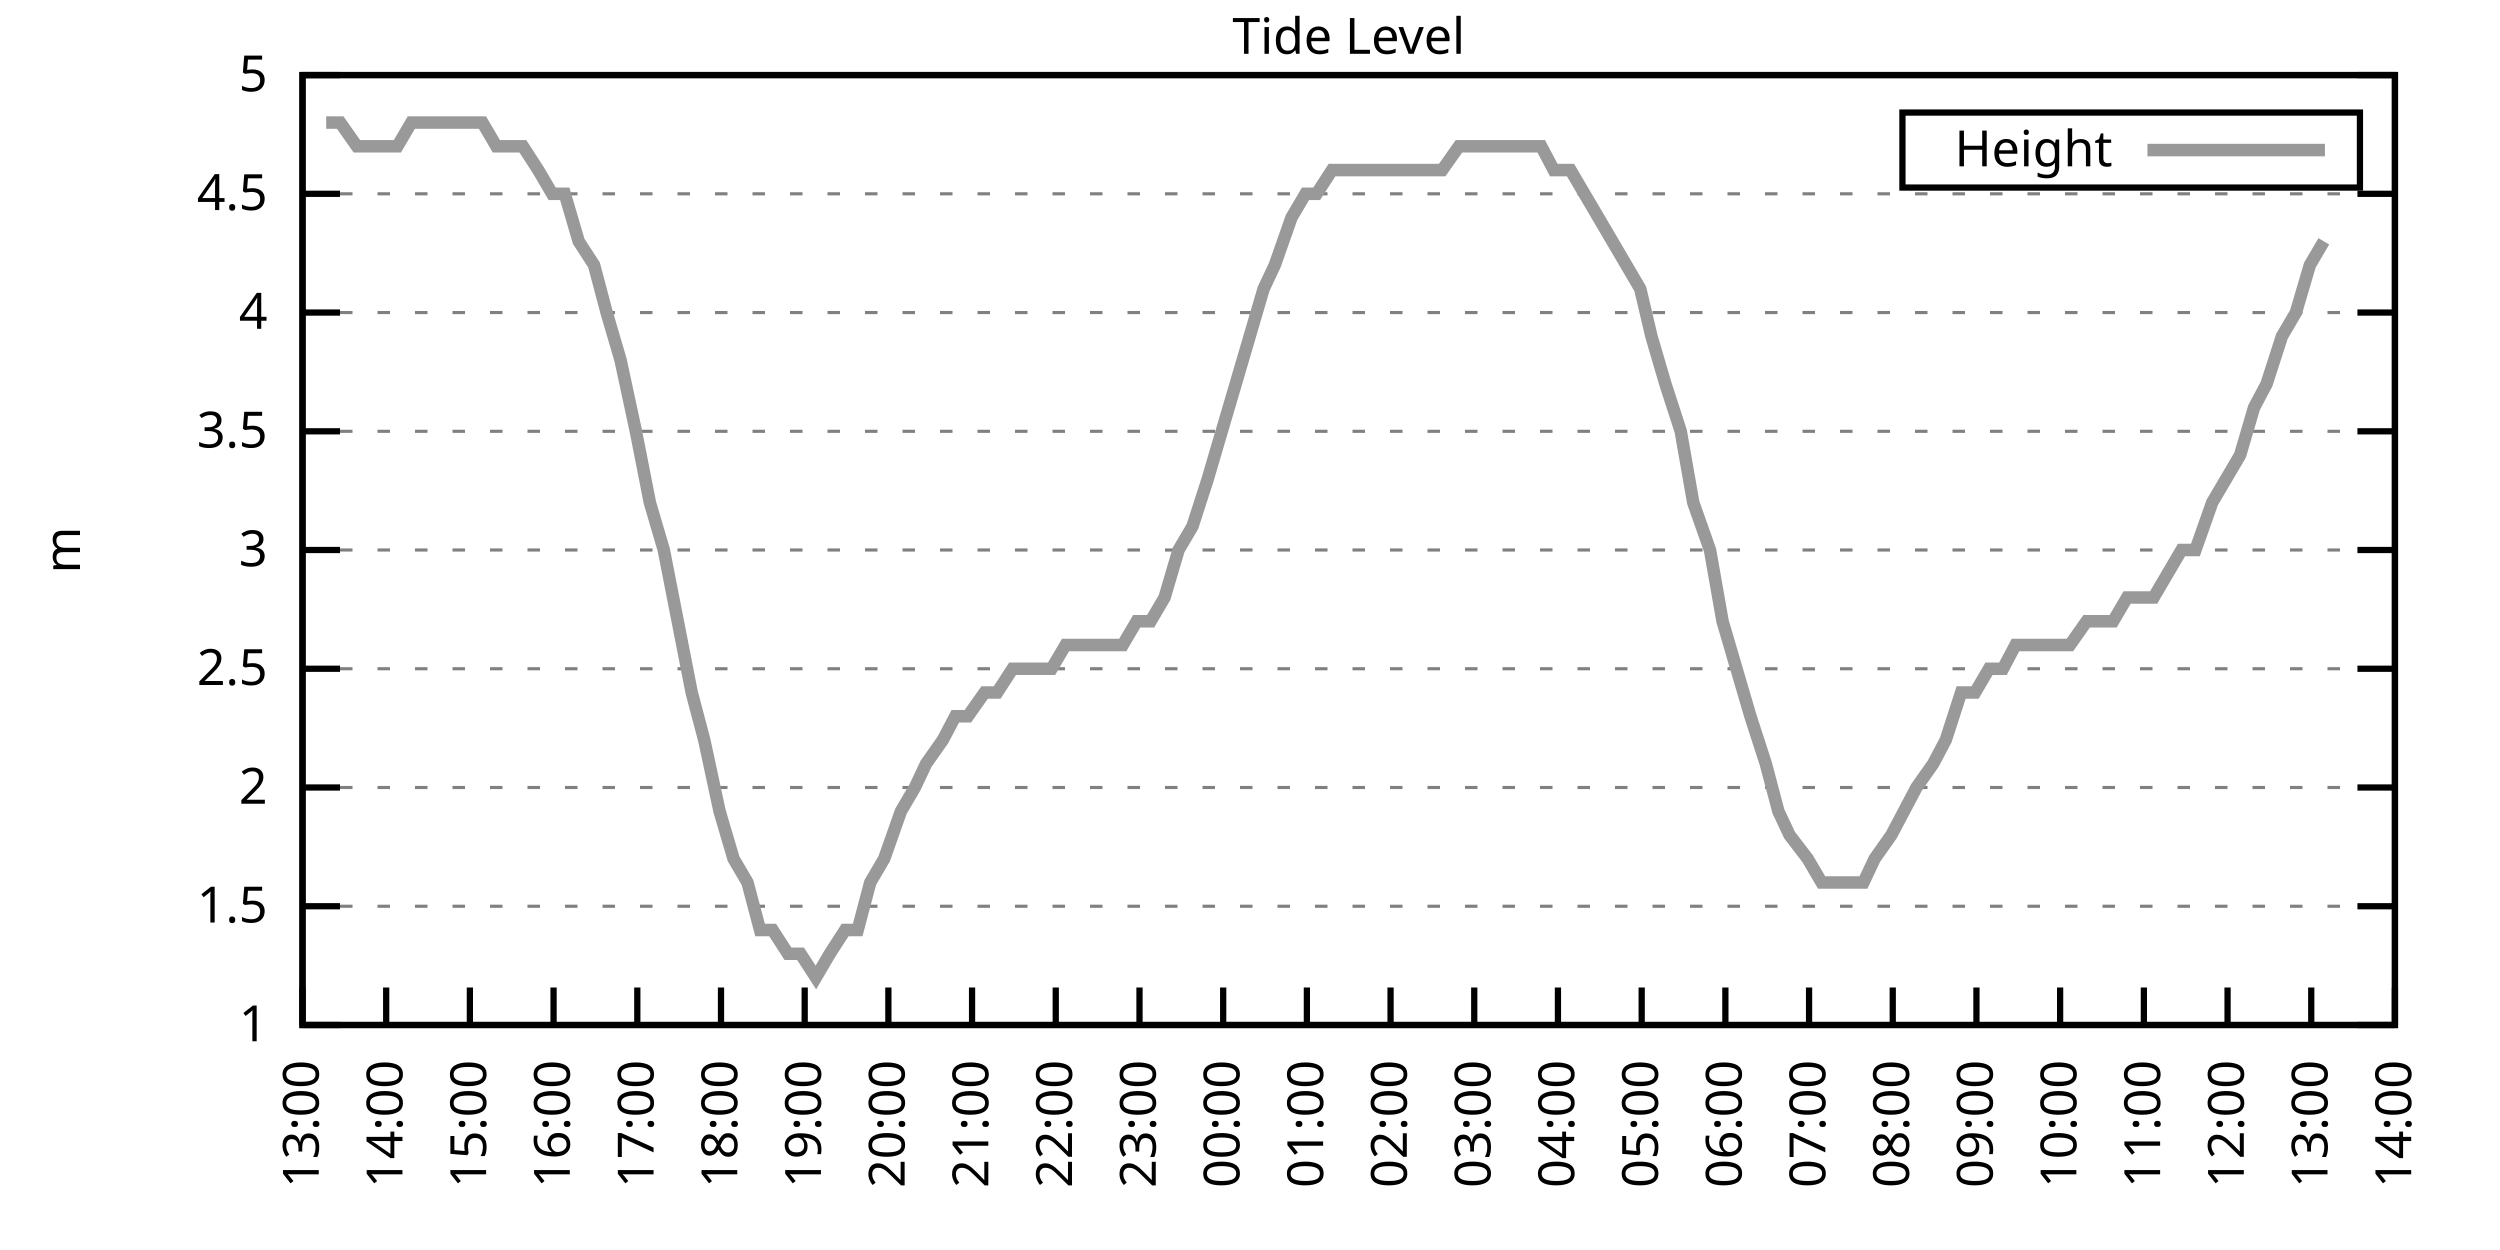
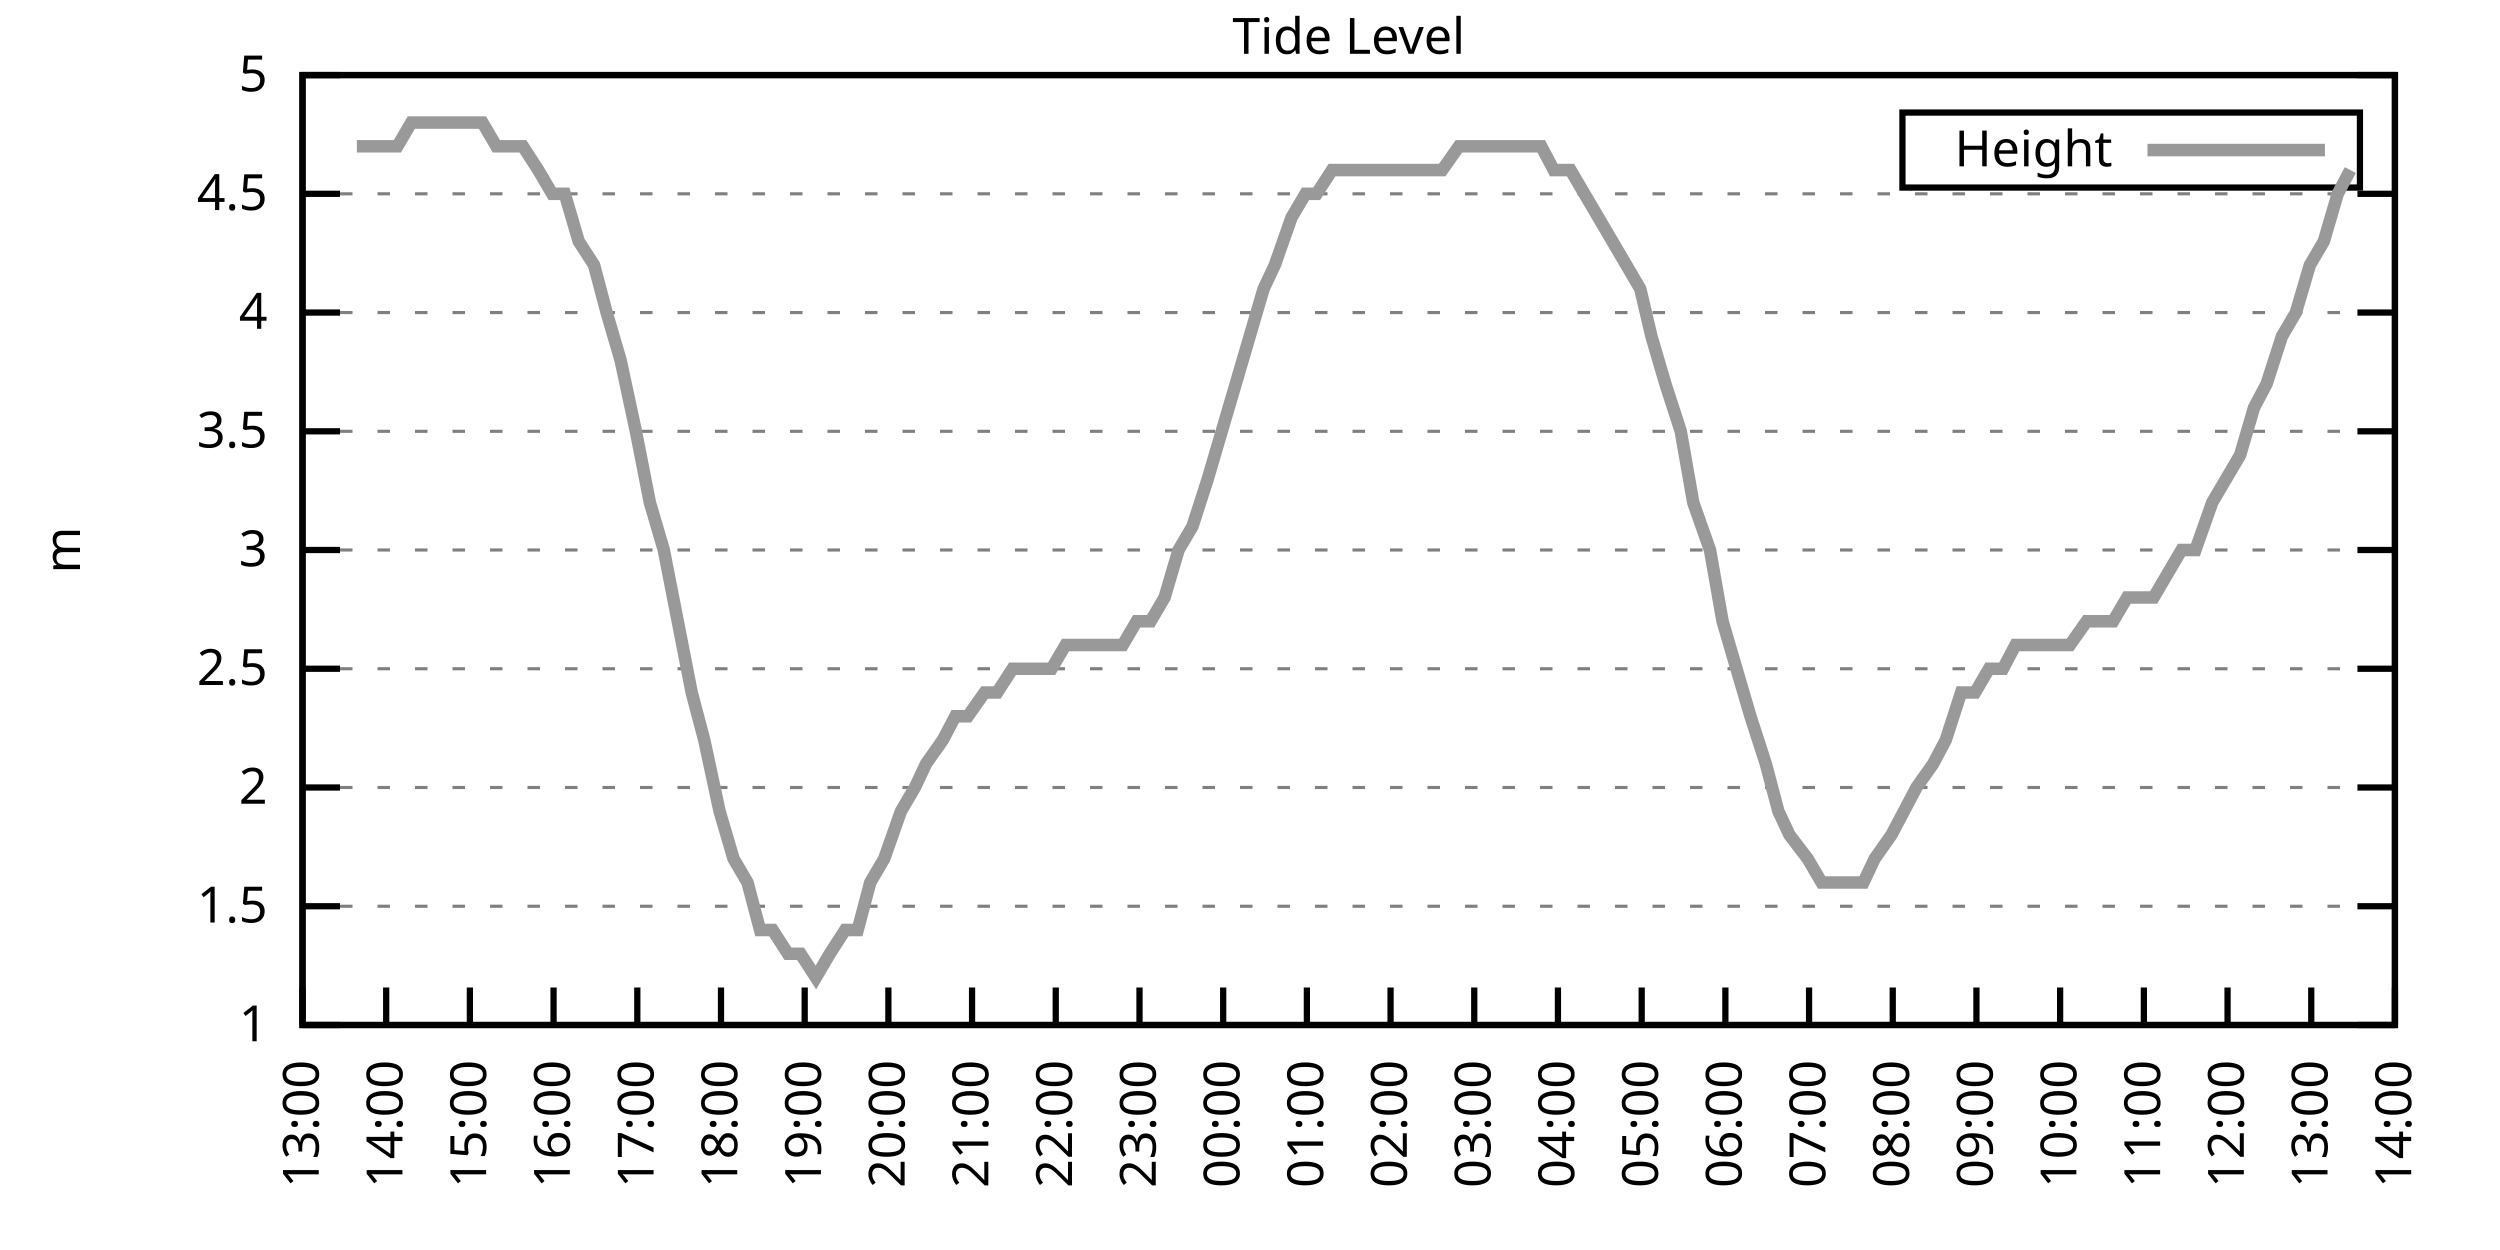
<svg xmlns="http://www.w3.org/2000/svg" xmlns:xlink="http://www.w3.org/1999/xlink" width="400" height="200" viewBox="0 0 400 200">
  <g id="gnuplot_canvas">
    <rect x="0" y="0" width="400" height="200" fill="none" />
    <defs>
      <circle id="gpDot" r="0.5" stroke-width="0.5" stroke="currentColor" />
      <path id="gpPt0" stroke-width="0.333" stroke="currentColor" d="M-1,0 h2 M0,-1 v2" />
      <path id="gpPt1" stroke-width="0.333" stroke="currentColor" d="M-1,-1 L1,1 M1,-1 L-1,1" />
      <path id="gpPt2" stroke-width="0.333" stroke="currentColor" d="M-1,0 L1,0 M0,-1 L0,1 M-1,-1 L1,1 M-1,1 L1,-1" />
      <rect id="gpPt3" stroke-width="0.333" stroke="currentColor" x="-1" y="-1" width="2" height="2" />
      <rect id="gpPt4" stroke-width="0.333" stroke="currentColor" fill="currentColor" x="-1" y="-1" width="2" height="2" />
      <circle id="gpPt5" stroke-width="0.333" stroke="currentColor" cx="0" cy="0" r="1" />
      <use xlink:href="#gpPt5" id="gpPt6" fill="currentColor" stroke="none" />
      <path id="gpPt7" stroke-width="0.333" stroke="currentColor" d="M0,-1.33 L-1.33,0.67 L1.33,0.67 z" />
      <use xlink:href="#gpPt7" id="gpPt8" fill="currentColor" stroke="none" />
      <use xlink:href="#gpPt7" id="gpPt9" stroke="currentColor" transform="rotate(180)" />
      <use xlink:href="#gpPt9" id="gpPt10" fill="currentColor" stroke="none" />
      <use xlink:href="#gpPt3" id="gpPt11" stroke="currentColor" transform="rotate(45)" />
      <use xlink:href="#gpPt11" id="gpPt12" fill="currentColor" stroke="none" />
      <path id="gpPt13" stroke-width="0.333" stroke="currentColor" d="M0,1.330 L1.265,0.411 L0.782,-1.067 L-0.782,-1.076 L-1.265,0.411 z" />
      <use xlink:href="#gpPt13" id="gpPt14" fill="currentColor" stroke="none" />
      <filter id="textbox" filterUnits="objectBoundingBox" x="0" y="0" height="1" width="1">
        <feFlood flood-color="white" flood-opacity="1" result="bgnd" />
        <feComposite in="SourceGraphic" in2="bgnd" operator="atop" />
      </filter>
      <filter id="greybox" filterUnits="objectBoundingBox" x="0" y="0" height="1" width="1">
        <feFlood flood-color="lightgrey" flood-opacity="1" result="grey" />
        <feComposite in="SourceGraphic" in2="grey" operator="atop" />
      </filter>
    </defs>
    <g fill="none" color="white" stroke="currentColor" stroke-width="1.00" stroke-linecap="butt" stroke-linejoin="miter">
</g>
    <g fill="none" color="black" stroke="currentColor" stroke-width="1.00" stroke-linecap="butt" stroke-linejoin="miter">
      <g stroke="none" shape-rendering="crispEdges">
        <polygon fill="rgb(255, 255, 255)" points="48.40,164.00 383.18,164.00 383.18,12.02 48.40,12.02 " />
      </g>
    </g>
    <g fill="none" color="black" stroke="currentColor" stroke-width="1.00" stroke-linecap="butt" stroke-linejoin="miter">
</g>
    <g fill="none" color="black" stroke="black" stroke-width="0.50" stroke-linecap="butt" stroke-linejoin="miter">
</g>
    <g fill="none" color="gray" stroke="currentColor" stroke-width="0.50" stroke-linecap="butt" stroke-linejoin="miter">
      <path stroke="gray" stroke-dasharray="2,4" class="gridline" d="M48.40,164.00 L383.19,164.00  " />
    </g>
    <g fill="none" color="gray" stroke="gray" stroke-width="1.00" stroke-linecap="butt" stroke-linejoin="miter">
</g>
    <g fill="none" color="black" stroke="currentColor" stroke-width="1.00" stroke-linecap="butt" stroke-linejoin="miter">
      <path stroke="black" d="M48.40,164.00 L54.40,164.00 M383.19,164.00 L377.19,164.00  " />
      <g transform="translate(42.80,166.60)" stroke="none" fill="black" font-family="Sans" font-size="8.00" text-anchor="end">
        <text>
          <tspan font-family="Sans"> 1</tspan>
        </text>
      </g>
    </g>
    <g fill="none" color="black" stroke="currentColor" stroke-width="1.00" stroke-linecap="butt" stroke-linejoin="miter">
</g>
    <g fill="none" color="black" stroke="black" stroke-width="0.50" stroke-linecap="butt" stroke-linejoin="miter">
</g>
    <g fill="none" color="gray" stroke="currentColor" stroke-width="0.50" stroke-linecap="butt" stroke-linejoin="miter">
      <path stroke="gray" stroke-dasharray="2,4" class="gridline" d="M48.40,145.00 L383.19,145.00  " />
    </g>
    <g fill="none" color="gray" stroke="gray" stroke-width="1.00" stroke-linecap="butt" stroke-linejoin="miter">
</g>
    <g fill="none" color="black" stroke="currentColor" stroke-width="1.00" stroke-linecap="butt" stroke-linejoin="miter">
      <path stroke="black" d="M48.40,145.00 L54.40,145.00 M383.19,145.00 L377.19,145.00  " />
      <g transform="translate(42.80,147.60)" stroke="none" fill="black" font-family="Sans" font-size="8.00" text-anchor="end">
        <text>
          <tspan font-family="Sans"> 1.5</tspan>
        </text>
      </g>
    </g>
    <g fill="none" color="black" stroke="currentColor" stroke-width="1.00" stroke-linecap="butt" stroke-linejoin="miter">
</g>
    <g fill="none" color="black" stroke="black" stroke-width="0.50" stroke-linecap="butt" stroke-linejoin="miter">
</g>
    <g fill="none" color="gray" stroke="currentColor" stroke-width="0.50" stroke-linecap="butt" stroke-linejoin="miter">
      <path stroke="gray" stroke-dasharray="2,4" class="gridline" d="M48.40,126.00 L383.19,126.00  " />
    </g>
    <g fill="none" color="gray" stroke="gray" stroke-width="1.00" stroke-linecap="butt" stroke-linejoin="miter">
</g>
    <g fill="none" color="black" stroke="currentColor" stroke-width="1.00" stroke-linecap="butt" stroke-linejoin="miter">
      <path stroke="black" d="M48.40,126.00 L54.40,126.00 M383.19,126.00 L377.19,126.00  " />
      <g transform="translate(42.80,128.60)" stroke="none" fill="black" font-family="Sans" font-size="8.00" text-anchor="end">
        <text>
          <tspan font-family="Sans"> 2</tspan>
        </text>
      </g>
    </g>
    <g fill="none" color="black" stroke="currentColor" stroke-width="1.00" stroke-linecap="butt" stroke-linejoin="miter">
</g>
    <g fill="none" color="black" stroke="black" stroke-width="0.50" stroke-linecap="butt" stroke-linejoin="miter">
</g>
    <g fill="none" color="gray" stroke="currentColor" stroke-width="0.50" stroke-linecap="butt" stroke-linejoin="miter">
      <path stroke="gray" stroke-dasharray="2,4" class="gridline" d="M48.40,107.00 L383.19,107.00  " />
    </g>
    <g fill="none" color="gray" stroke="gray" stroke-width="1.00" stroke-linecap="butt" stroke-linejoin="miter">
</g>
    <g fill="none" color="black" stroke="currentColor" stroke-width="1.00" stroke-linecap="butt" stroke-linejoin="miter">
      <path stroke="black" d="M48.40,107.00 L54.40,107.00 M383.19,107.00 L377.19,107.00  " />
      <g transform="translate(42.80,109.60)" stroke="none" fill="black" font-family="Sans" font-size="8.00" text-anchor="end">
        <text>
          <tspan font-family="Sans"> 2.5</tspan>
        </text>
      </g>
    </g>
    <g fill="none" color="black" stroke="currentColor" stroke-width="1.00" stroke-linecap="butt" stroke-linejoin="miter">
</g>
    <g fill="none" color="black" stroke="black" stroke-width="0.50" stroke-linecap="butt" stroke-linejoin="miter">
</g>
    <g fill="none" color="gray" stroke="currentColor" stroke-width="0.50" stroke-linecap="butt" stroke-linejoin="miter">
      <path stroke="gray" stroke-dasharray="2,4" class="gridline" d="M48.40,88.00 L383.19,88.00  " />
    </g>
    <g fill="none" color="gray" stroke="gray" stroke-width="1.00" stroke-linecap="butt" stroke-linejoin="miter">
</g>
    <g fill="none" color="black" stroke="currentColor" stroke-width="1.00" stroke-linecap="butt" stroke-linejoin="miter">
      <path stroke="black" d="M48.40,88.00 L54.40,88.00 M383.19,88.00 L377.19,88.00  " />
      <g transform="translate(42.80,90.60)" stroke="none" fill="black" font-family="Sans" font-size="8.00" text-anchor="end">
        <text>
          <tspan font-family="Sans"> 3</tspan>
        </text>
      </g>
    </g>
    <g fill="none" color="black" stroke="currentColor" stroke-width="1.00" stroke-linecap="butt" stroke-linejoin="miter">
</g>
    <g fill="none" color="black" stroke="black" stroke-width="0.50" stroke-linecap="butt" stroke-linejoin="miter">
</g>
    <g fill="none" color="gray" stroke="currentColor" stroke-width="0.50" stroke-linecap="butt" stroke-linejoin="miter">
      <path stroke="gray" stroke-dasharray="2,4" class="gridline" d="M48.40,69.01 L383.19,69.01  " />
    </g>
    <g fill="none" color="gray" stroke="gray" stroke-width="1.00" stroke-linecap="butt" stroke-linejoin="miter">
</g>
    <g fill="none" color="black" stroke="currentColor" stroke-width="1.00" stroke-linecap="butt" stroke-linejoin="miter">
      <path stroke="black" d="M48.40,69.01 L54.40,69.01 M383.19,69.01 L377.19,69.01  " />
      <g transform="translate(42.80,71.61)" stroke="none" fill="black" font-family="Sans" font-size="8.00" text-anchor="end">
        <text>
          <tspan font-family="Sans"> 3.5</tspan>
        </text>
      </g>
    </g>
    <g fill="none" color="black" stroke="currentColor" stroke-width="1.00" stroke-linecap="butt" stroke-linejoin="miter">
</g>
    <g fill="none" color="black" stroke="black" stroke-width="0.50" stroke-linecap="butt" stroke-linejoin="miter">
</g>
    <g fill="none" color="gray" stroke="currentColor" stroke-width="0.50" stroke-linecap="butt" stroke-linejoin="miter">
      <path stroke="gray" stroke-dasharray="2,4" class="gridline" d="M48.40,50.01 L383.19,50.01  " />
    </g>
    <g fill="none" color="gray" stroke="gray" stroke-width="1.00" stroke-linecap="butt" stroke-linejoin="miter">
</g>
    <g fill="none" color="black" stroke="currentColor" stroke-width="1.00" stroke-linecap="butt" stroke-linejoin="miter">
      <path stroke="black" d="M48.40,50.01 L54.40,50.01 M383.19,50.01 L377.19,50.01  " />
      <g transform="translate(42.80,52.61)" stroke="none" fill="black" font-family="Sans" font-size="8.00" text-anchor="end">
        <text>
          <tspan font-family="Sans"> 4</tspan>
        </text>
      </g>
    </g>
    <g fill="none" color="black" stroke="currentColor" stroke-width="1.00" stroke-linecap="butt" stroke-linejoin="miter">
</g>
    <g fill="none" color="black" stroke="black" stroke-width="0.50" stroke-linecap="butt" stroke-linejoin="miter">
</g>
    <g fill="none" color="gray" stroke="currentColor" stroke-width="0.50" stroke-linecap="butt" stroke-linejoin="miter">
      <path stroke="gray" stroke-dasharray="2,4" class="gridline" d="M48.40,31.01 L383.19,31.01  " />
    </g>
    <g fill="none" color="gray" stroke="gray" stroke-width="1.00" stroke-linecap="butt" stroke-linejoin="miter">
</g>
    <g fill="none" color="black" stroke="currentColor" stroke-width="1.00" stroke-linecap="butt" stroke-linejoin="miter">
      <path stroke="black" d="M48.40,31.01 L54.40,31.01 M383.19,31.01 L377.19,31.01  " />
      <g transform="translate(42.80,33.61)" stroke="none" fill="black" font-family="Sans" font-size="8.00" text-anchor="end">
        <text>
          <tspan font-family="Sans"> 4.5</tspan>
        </text>
      </g>
    </g>
    <g fill="none" color="black" stroke="currentColor" stroke-width="1.00" stroke-linecap="butt" stroke-linejoin="miter">
</g>
    <g fill="none" color="black" stroke="black" stroke-width="0.50" stroke-linecap="butt" stroke-linejoin="miter">
</g>
    <g fill="none" color="gray" stroke="currentColor" stroke-width="0.50" stroke-linecap="butt" stroke-linejoin="miter">
      <path stroke="gray" stroke-dasharray="2,4" class="gridline" d="M48.40,12.01 L383.19,12.01  " />
    </g>
    <g fill="none" color="gray" stroke="gray" stroke-width="1.00" stroke-linecap="butt" stroke-linejoin="miter">
</g>
    <g fill="none" color="black" stroke="currentColor" stroke-width="1.00" stroke-linecap="butt" stroke-linejoin="miter">
      <path stroke="black" d="M48.40,12.01 L54.40,12.01 M383.19,12.01 L377.19,12.01  " />
      <g transform="translate(42.80,14.61)" stroke="none" fill="black" font-family="Sans" font-size="8.00" text-anchor="end">
        <text>
          <tspan font-family="Sans"> 5</tspan>
        </text>
      </g>
    </g>
    <g fill="none" color="black" stroke="currentColor" stroke-width="1.00" stroke-linecap="butt" stroke-linejoin="miter">
      <path stroke="black" d="M48.40,164.00 L48.40,158.00  " />
      <g transform="translate(51.00,169.60) rotate(270.00)" stroke="none" fill="black" font-family="Sans" font-size="8.00" text-anchor="end">
        <text>
          <tspan font-family="Sans">13:00</tspan>
        </text>
      </g>
    </g>
    <g fill="none" color="black" stroke="currentColor" stroke-width="1.00" stroke-linecap="butt" stroke-linejoin="miter">
      <path stroke="black" d="M61.79,164.00 L61.79,158.00  " />
      <g transform="translate(64.39,169.60) rotate(270.00)" stroke="none" fill="black" font-family="Sans" font-size="8.00" text-anchor="end">
        <text>
          <tspan font-family="Sans">14:00</tspan>
        </text>
      </g>
    </g>
    <g fill="none" color="black" stroke="currentColor" stroke-width="1.00" stroke-linecap="butt" stroke-linejoin="miter">
      <path stroke="black" d="M75.18,164.00 L75.18,158.00  " />
      <g transform="translate(77.78,169.60) rotate(270.00)" stroke="none" fill="black" font-family="Sans" font-size="8.00" text-anchor="end">
        <text>
          <tspan font-family="Sans">15:00</tspan>
        </text>
      </g>
    </g>
    <g fill="none" color="black" stroke="currentColor" stroke-width="1.00" stroke-linecap="butt" stroke-linejoin="miter">
      <path stroke="black" d="M88.57,164.00 L88.57,158.00  " />
      <g transform="translate(91.17,169.60) rotate(270.00)" stroke="none" fill="black" font-family="Sans" font-size="8.00" text-anchor="end">
        <text>
          <tspan font-family="Sans">16:00</tspan>
        </text>
      </g>
    </g>
    <g fill="none" color="black" stroke="currentColor" stroke-width="1.00" stroke-linecap="butt" stroke-linejoin="miter">
      <path stroke="black" d="M101.97,164.00 L101.97,158.00  " />
      <g transform="translate(104.57,169.60) rotate(270.00)" stroke="none" fill="black" font-family="Sans" font-size="8.00" text-anchor="end">
        <text>
          <tspan font-family="Sans">17:00</tspan>
        </text>
      </g>
    </g>
    <g fill="none" color="black" stroke="currentColor" stroke-width="1.00" stroke-linecap="butt" stroke-linejoin="miter">
      <path stroke="black" d="M115.36,164.00 L115.36,158.00  " />
      <g transform="translate(117.96,169.60) rotate(270.00)" stroke="none" fill="black" font-family="Sans" font-size="8.00" text-anchor="end">
        <text>
          <tspan font-family="Sans">18:00</tspan>
        </text>
      </g>
    </g>
    <g fill="none" color="black" stroke="currentColor" stroke-width="1.00" stroke-linecap="butt" stroke-linejoin="miter">
      <path stroke="black" d="M128.75,164.00 L128.75,158.00  " />
      <g transform="translate(131.35,169.60) rotate(270.00)" stroke="none" fill="black" font-family="Sans" font-size="8.00" text-anchor="end">
        <text>
          <tspan font-family="Sans">19:00</tspan>
        </text>
      </g>
    </g>
    <g fill="none" color="black" stroke="currentColor" stroke-width="1.00" stroke-linecap="butt" stroke-linejoin="miter">
      <path stroke="black" d="M142.14,164.00 L142.14,158.00  " />
      <g transform="translate(144.74,169.60) rotate(270.00)" stroke="none" fill="black" font-family="Sans" font-size="8.00" text-anchor="end">
        <text>
          <tspan font-family="Sans">20:00</tspan>
        </text>
      </g>
    </g>
    <g fill="none" color="black" stroke="currentColor" stroke-width="1.00" stroke-linecap="butt" stroke-linejoin="miter">
      <path stroke="black" d="M155.53,164.00 L155.53,158.00  " />
      <g transform="translate(158.13,169.60) rotate(270.00)" stroke="none" fill="black" font-family="Sans" font-size="8.00" text-anchor="end">
        <text>
          <tspan font-family="Sans">21:00</tspan>
        </text>
      </g>
    </g>
    <g fill="none" color="black" stroke="currentColor" stroke-width="1.00" stroke-linecap="butt" stroke-linejoin="miter">
      <path stroke="black" d="M168.92,164.00 L168.92,158.00  " />
      <g transform="translate(171.52,169.60) rotate(270.00)" stroke="none" fill="black" font-family="Sans" font-size="8.00" text-anchor="end">
        <text>
          <tspan font-family="Sans">22:00</tspan>
        </text>
      </g>
    </g>
    <g fill="none" color="black" stroke="currentColor" stroke-width="1.00" stroke-linecap="butt" stroke-linejoin="miter">
      <path stroke="black" d="M182.32,164.00 L182.32,158.00  " />
      <g transform="translate(184.92,169.60) rotate(270.00)" stroke="none" fill="black" font-family="Sans" font-size="8.00" text-anchor="end">
        <text>
          <tspan font-family="Sans">23:00</tspan>
        </text>
      </g>
    </g>
    <g fill="none" color="black" stroke="currentColor" stroke-width="1.00" stroke-linecap="butt" stroke-linejoin="miter">
      <path stroke="black" d="M195.71,164.00 L195.71,158.00  " />
      <g transform="translate(198.31,169.60) rotate(270.00)" stroke="none" fill="black" font-family="Sans" font-size="8.00" text-anchor="end">
        <text>
          <tspan font-family="Sans">00:00</tspan>
        </text>
      </g>
    </g>
    <g fill="none" color="black" stroke="currentColor" stroke-width="1.00" stroke-linecap="butt" stroke-linejoin="miter">
      <path stroke="black" d="M209.10,164.00 L209.10,158.00  " />
      <g transform="translate(211.70,169.60) rotate(270.00)" stroke="none" fill="black" font-family="Sans" font-size="8.00" text-anchor="end">
        <text>
          <tspan font-family="Sans">01:00</tspan>
        </text>
      </g>
    </g>
    <g fill="none" color="black" stroke="currentColor" stroke-width="1.00" stroke-linecap="butt" stroke-linejoin="miter">
      <path stroke="black" d="M222.49,164.00 L222.49,158.00  " />
      <g transform="translate(225.09,169.60) rotate(270.00)" stroke="none" fill="black" font-family="Sans" font-size="8.00" text-anchor="end">
        <text>
          <tspan font-family="Sans">02:00</tspan>
        </text>
      </g>
    </g>
    <g fill="none" color="black" stroke="currentColor" stroke-width="1.00" stroke-linecap="butt" stroke-linejoin="miter">
      <path stroke="black" d="M235.88,164.00 L235.88,158.00  " />
      <g transform="translate(238.48,169.60) rotate(270.00)" stroke="none" fill="black" font-family="Sans" font-size="8.00" text-anchor="end">
        <text>
          <tspan font-family="Sans">03:00</tspan>
        </text>
      </g>
    </g>
    <g fill="none" color="black" stroke="currentColor" stroke-width="1.00" stroke-linecap="butt" stroke-linejoin="miter">
      <path stroke="black" d="M249.27,164.00 L249.27,158.00  " />
      <g transform="translate(251.87,169.60) rotate(270.00)" stroke="none" fill="black" font-family="Sans" font-size="8.00" text-anchor="end">
        <text>
          <tspan font-family="Sans">04:00</tspan>
        </text>
      </g>
    </g>
    <g fill="none" color="black" stroke="currentColor" stroke-width="1.00" stroke-linecap="butt" stroke-linejoin="miter">
      <path stroke="black" d="M262.67,164.00 L262.67,158.00  " />
      <g transform="translate(265.27,169.60) rotate(270.00)" stroke="none" fill="black" font-family="Sans" font-size="8.00" text-anchor="end">
        <text>
          <tspan font-family="Sans">05:00</tspan>
        </text>
      </g>
    </g>
    <g fill="none" color="black" stroke="currentColor" stroke-width="1.00" stroke-linecap="butt" stroke-linejoin="miter">
      <path stroke="black" d="M276.06,164.00 L276.06,158.00  " />
      <g transform="translate(278.66,169.60) rotate(270.00)" stroke="none" fill="black" font-family="Sans" font-size="8.00" text-anchor="end">
        <text>
          <tspan font-family="Sans">06:00</tspan>
        </text>
      </g>
    </g>
    <g fill="none" color="black" stroke="currentColor" stroke-width="1.00" stroke-linecap="butt" stroke-linejoin="miter">
      <path stroke="black" d="M289.45,164.00 L289.45,158.00  " />
      <g transform="translate(292.05,169.60) rotate(270.00)" stroke="none" fill="black" font-family="Sans" font-size="8.00" text-anchor="end">
        <text>
          <tspan font-family="Sans">07:00</tspan>
        </text>
      </g>
    </g>
    <g fill="none" color="black" stroke="currentColor" stroke-width="1.00" stroke-linecap="butt" stroke-linejoin="miter">
      <path stroke="black" d="M302.84,164.00 L302.84,158.00  " />
      <g transform="translate(305.44,169.60) rotate(270.00)" stroke="none" fill="black" font-family="Sans" font-size="8.00" text-anchor="end">
        <text>
          <tspan font-family="Sans">08:00</tspan>
        </text>
      </g>
    </g>
    <g fill="none" color="black" stroke="currentColor" stroke-width="1.00" stroke-linecap="butt" stroke-linejoin="miter">
      <path stroke="black" d="M316.23,164.00 L316.23,158.00  " />
      <g transform="translate(318.83,169.60) rotate(270.00)" stroke="none" fill="black" font-family="Sans" font-size="8.00" text-anchor="end">
        <text>
          <tspan font-family="Sans">09:00</tspan>
        </text>
      </g>
    </g>
    <g fill="none" color="black" stroke="currentColor" stroke-width="1.00" stroke-linecap="butt" stroke-linejoin="miter">
      <path stroke="black" d="M329.62,164.00 L329.62,158.00  " />
      <g transform="translate(332.22,169.60) rotate(270.00)" stroke="none" fill="black" font-family="Sans" font-size="8.00" text-anchor="end">
        <text>
          <tspan font-family="Sans">10:00</tspan>
        </text>
      </g>
    </g>
    <g fill="none" color="black" stroke="currentColor" stroke-width="1.00" stroke-linecap="butt" stroke-linejoin="miter">
      <path stroke="black" d="M343.02,164.00 L343.02,158.00  " />
      <g transform="translate(345.62,169.60) rotate(270.00)" stroke="none" fill="black" font-family="Sans" font-size="8.00" text-anchor="end">
        <text>
          <tspan font-family="Sans">11:00</tspan>
        </text>
      </g>
    </g>
    <g fill="none" color="black" stroke="currentColor" stroke-width="1.00" stroke-linecap="butt" stroke-linejoin="miter">
      <path stroke="black" d="M356.41,164.00 L356.41,158.00  " />
      <g transform="translate(359.01,169.60) rotate(270.00)" stroke="none" fill="black" font-family="Sans" font-size="8.00" text-anchor="end">
        <text>
          <tspan font-family="Sans">12:00</tspan>
        </text>
      </g>
    </g>
    <g fill="none" color="black" stroke="currentColor" stroke-width="1.00" stroke-linecap="butt" stroke-linejoin="miter">
      <path stroke="black" d="M369.80,164.00 L369.80,158.00  " />
      <g transform="translate(372.40,169.60) rotate(270.00)" stroke="none" fill="black" font-family="Sans" font-size="8.00" text-anchor="end">
        <text>
          <tspan font-family="Sans">13:00</tspan>
        </text>
      </g>
    </g>
    <g fill="none" color="black" stroke="currentColor" stroke-width="1.00" stroke-linecap="butt" stroke-linejoin="miter">
      <path stroke="black" d="M383.19,164.00 L383.19,158.00  " />
      <g transform="translate(385.79,169.60) rotate(270.00)" stroke="none" fill="black" font-family="Sans" font-size="8.00" text-anchor="end">
        <text>
          <tspan font-family="Sans">14:00</tspan>
        </text>
      </g>
    </g>
    <g fill="none" color="black" stroke="currentColor" stroke-width="1.00" stroke-linecap="butt" stroke-linejoin="miter">
</g>
    <g fill="none" color="black" stroke="currentColor" stroke-width="1.00" stroke-linecap="butt" stroke-linejoin="miter">
      <path stroke="black" d="M48.40,12.01 L48.40,164.00 L383.19,164.00 L383.19,12.01 L48.40,12.01 Z  " />
    </g>
    <g fill="none" color="black" stroke="currentColor" stroke-width="1.00" stroke-linecap="butt" stroke-linejoin="miter">
</g>
    <g fill="none" color="black" stroke="currentColor" stroke-width="1.00" stroke-linecap="butt" stroke-linejoin="miter">
      <path stroke="black" d="M304.39,30.01 L304.39,18.01 L377.59,18.01 L377.59,30.01 L304.39,30.01 Z  " />
    </g>
    <g id="Tide_level_plot_1">
      <g fill="none" color="white" stroke="black" stroke-width="2.00" stroke-linecap="butt" stroke-linejoin="miter">
</g>
      <g fill="none" color="black" stroke="currentColor" stroke-width="2.00" stroke-linecap="butt" stroke-linejoin="miter">
        <g transform="translate(337.99,26.61)" stroke="none" fill="black" font-family="Sans" font-size="8.00" text-anchor="end">
          <text>
            <tspan font-family="Sans">Height</tspan>
          </text>
        </g>
      </g>
      <g fill="none" color="black" stroke="currentColor" stroke-width="2.00" stroke-linecap="butt" stroke-linejoin="miter">
-         <path stroke="rgb(153, 153, 153)" d="M343.59,24.01 L371.99,24.01 M52.19,19.61 L54.43,19.61 L57.10,23.41 L59.34,23.41 L61.57,23.41 L63.58,23.41   L65.81,19.61 L68.04,19.61 L70.27,19.61 L72.50,19.61 L74.96,19.61 L77.19,19.61 L79.42,23.41 L81.66,23.41   L83.66,23.41 L86.12,27.21 L88.35,31.01 L90.36,31.01 L92.59,38.61 L95.05,42.41 L97.06,50.01 L99.29,57.61   L101.74,69.01 L103.98,80.41 L106.21,88.00 L108.44,99.40 L110.67,110.80 L112.68,118.40 L115.13,129.80 L117.37,137.40   L119.60,141.20 L121.61,148.80 L123.62,148.80 L126.07,152.60 L128.08,152.60 L130.54,156.40 L132.77,152.60 L135.22,148.80   L137.23,148.80 L139.24,141.20 L141.47,137.40 L144.15,129.80 L146.38,126.00 L148.17,122.20 L150.85,118.40 L152.85,114.60   L154.86,114.60 L157.54,110.80 L159.55,110.80 L162.01,107.00 L164.24,107.00 L166.25,107.00 L168.25,107.00 L170.49,103.20   L172.72,103.20 L174.95,103.20 L177.18,103.20 L179.64,103.20 L181.87,99.40 L184.10,99.40 L186.33,95.60 L188.57,88.00   L190.80,84.21 L193.25,76.61 L195.48,69.01 L197.72,61.41 L199.95,53.81 L202.18,46.21 L203.97,42.41 L206.64,34.81   L208.88,31.01 L210.66,31.01 L213.12,27.21 L215.57,27.21 L217.58,27.21 L220.04,27.21 L221.37,27.21 L223.83,27.21   L226.73,27.21 L228.96,27.21 L230.75,27.21 L233.43,23.41 L235.21,23.41 L237.67,23.41 L239.90,23.41 L242.36,23.41   L244.14,23.41 L246.60,23.41 L248.60,27.21 L251.28,27.21 L253.51,31.01 L255.75,34.81 L257.98,38.61 L260.21,42.41   L262.44,46.21 L264.23,53.81 L266.46,61.41 L268.92,69.01 L270.92,80.41 L273.60,88.00 L275.61,99.40 L277.84,107.00   L280.07,114.60 L282.53,122.20 L284.54,129.80 L286.32,133.60 L289.23,137.40 L291.46,141.20 L293.24,141.20 L295.70,141.20   L298.15,141.20 L299.94,137.40 L302.62,133.60 L304.63,129.80 L306.63,126.00 L309.31,122.20 L311.32,118.40 L313.78,110.80   L316.01,110.80 L318.24,107.00 L320.47,107.00 L322.48,103.20 L324.71,103.20 L327.17,103.20 L329.40,103.20 L331.19,103.20   L333.86,99.40 L335.87,99.40 L338.10,99.40 L340.34,95.60 L341.90,95.60 L344.58,95.60 L346.81,91.80 L349.04,88.00   L351.27,88.00 L353.95,80.41 L358.42,72.81 L360.65,65.21 L362.66,61.41 L365.11,53.81 L367.34,50.01 L369.58,42.41   L371.81,38.61  " />
+         <path stroke="rgb(153, 153, 153)" d="M343.59,24.01 L371.99,24.01 M57.10,23.41 L59.34,23.41 L61.57,23.41 L63.58,23.41 L65.81,19.61 L68.04,19.61   L70.27,19.61 L72.50,19.61 L74.96,19.61 L77.19,19.61 L79.42,23.41 L81.66,23.41 L83.66,23.41 L86.12,27.21   L88.35,31.01 L90.36,31.01 L92.59,38.61 L95.05,42.41 L97.06,50.01 L99.29,57.61 L101.74,69.01 L103.98,80.41   L106.21,88.00 L108.44,99.40 L110.67,110.80 L112.68,118.40 L115.13,129.80 L117.37,137.40 L119.60,141.20 L121.61,148.80   L123.62,148.80 L126.07,152.60 L128.08,152.60 L130.54,156.40 L132.77,152.60 L135.22,148.80 L137.23,148.80 L139.24,141.20   L141.47,137.40 L144.15,129.80 L146.38,126.00 L148.17,122.20 L150.85,118.40 L152.85,114.60 L154.86,114.60 L157.54,110.80   L159.55,110.80 L162.01,107.00 L164.24,107.00 L166.25,107.00 L168.25,107.00 L170.49,103.20 L172.72,103.20 L174.95,103.20   L177.18,103.20 L179.64,103.20 L181.87,99.40 L184.10,99.40 L186.33,95.60 L188.57,88.00 L190.80,84.21 L193.25,76.61   L195.48,69.01 L197.72,61.41 L199.95,53.81 L202.18,46.21 L203.97,42.41 L206.64,34.81 L208.88,31.01 L210.66,31.01   L213.12,27.21 L215.57,27.21 L217.58,27.21 L220.04,27.21 L221.37,27.21 L223.83,27.21 L226.73,27.21 L228.96,27.21   L230.75,27.21 L233.43,23.41 L235.21,23.41 L237.67,23.41 L239.90,23.41 L242.36,23.41 L244.14,23.41 L246.60,23.41   L248.60,27.21 L251.28,27.21 L253.51,31.01 L255.75,34.81 L257.98,38.61 L260.21,42.41 L262.44,46.21 L264.23,53.81   L266.46,61.41 L268.92,69.01 L270.92,80.41 L273.60,88.00 L275.61,99.40 L277.84,107.00 L280.07,114.60 L282.53,122.20   L284.54,129.80 L286.32,133.60 L289.23,137.40 L291.46,141.20 L293.24,141.20 L295.70,141.20 L298.15,141.20 L299.94,137.40   L302.62,133.60 L304.63,129.80 L306.63,126.00 L309.31,122.20 L311.32,118.40 L313.78,110.80 L316.01,110.80 L318.24,107.00   L320.47,107.00 L322.48,103.20 L324.71,103.20 L327.17,103.20 L329.40,103.20 L331.19,103.20 L333.86,99.40 L335.87,99.40   L338.10,99.40 L340.34,95.60 L341.90,95.60 L344.58,95.60 L346.81,91.80 L349.04,88.00 L351.27,88.00 L353.95,80.41   L358.42,72.81 L360.65,65.21 L362.66,61.41 L365.11,53.81 L367.34,50.01 L369.58,42.41 L371.81,38.61 L374.04,31.01   L376.05,27.21  " />
      </g>
    </g>
    <g fill="none" color="black" stroke="currentColor" stroke-width="2.00" stroke-linecap="butt" stroke-linejoin="miter">
</g>
    <g fill="none" color="black" stroke="black" stroke-width="1.00" stroke-linecap="butt" stroke-linejoin="miter">
</g>
    <g fill="none" color="black" stroke="currentColor" stroke-width="1.00" stroke-linecap="butt" stroke-linejoin="miter">
      <path stroke="black" d="M48.40,12.01 L48.40,164.00 L383.19,164.00 L383.19,12.01 L48.40,12.01 Z  " />
      <g transform="translate(12.80,88.01) rotate(270.00)" stroke="none" fill="black" font-family="Sans" font-size="8.00" text-anchor="middle">
        <text>
          <tspan font-family="Sans">m</tspan>
        </text>
      </g>
    </g>
    <g fill="none" color="black" stroke="currentColor" stroke-width="1.00" stroke-linecap="butt" stroke-linejoin="miter">
</g>
    <g fill="none" color="black" stroke="currentColor" stroke-width="1.00" stroke-linecap="butt" stroke-linejoin="miter">
      <g transform="translate(215.79,8.61)" stroke="none" fill="black" font-family="Sans" font-size="8.00" text-anchor="middle">
        <text>
          <tspan font-family="Sans">Tide Level</tspan>
        </text>
      </g>
    </g>
    <g fill="none" color="black" stroke="currentColor" stroke-width="1.00" stroke-linecap="butt" stroke-linejoin="miter">
</g>
  </g>
</svg>
